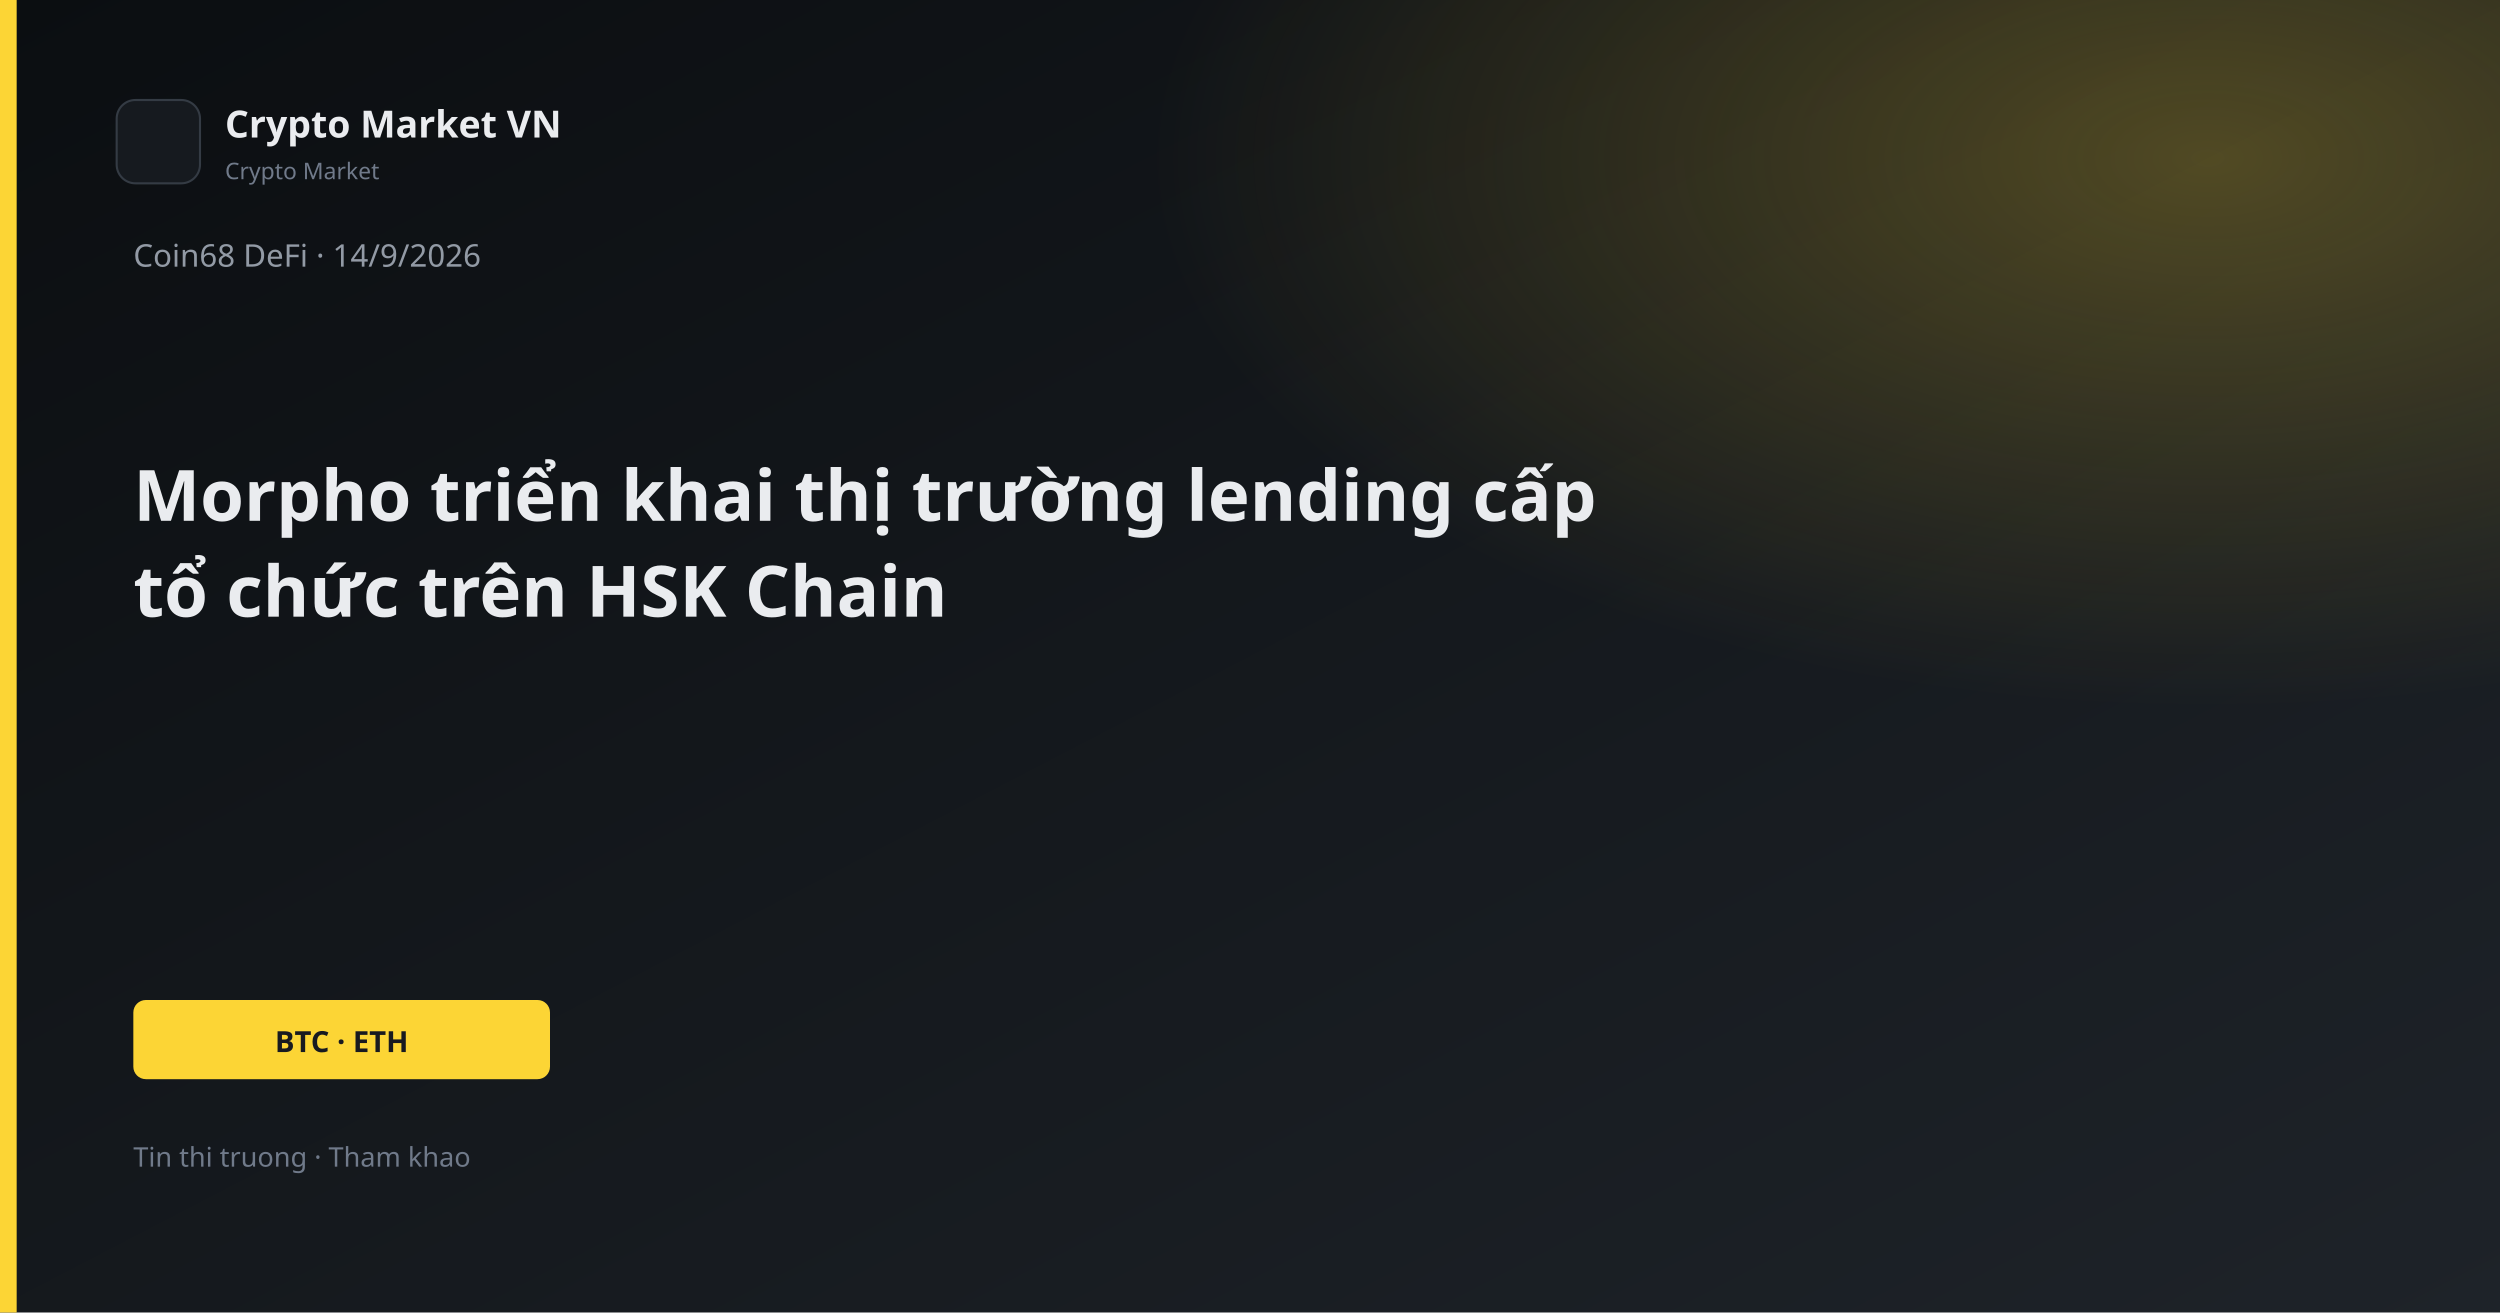
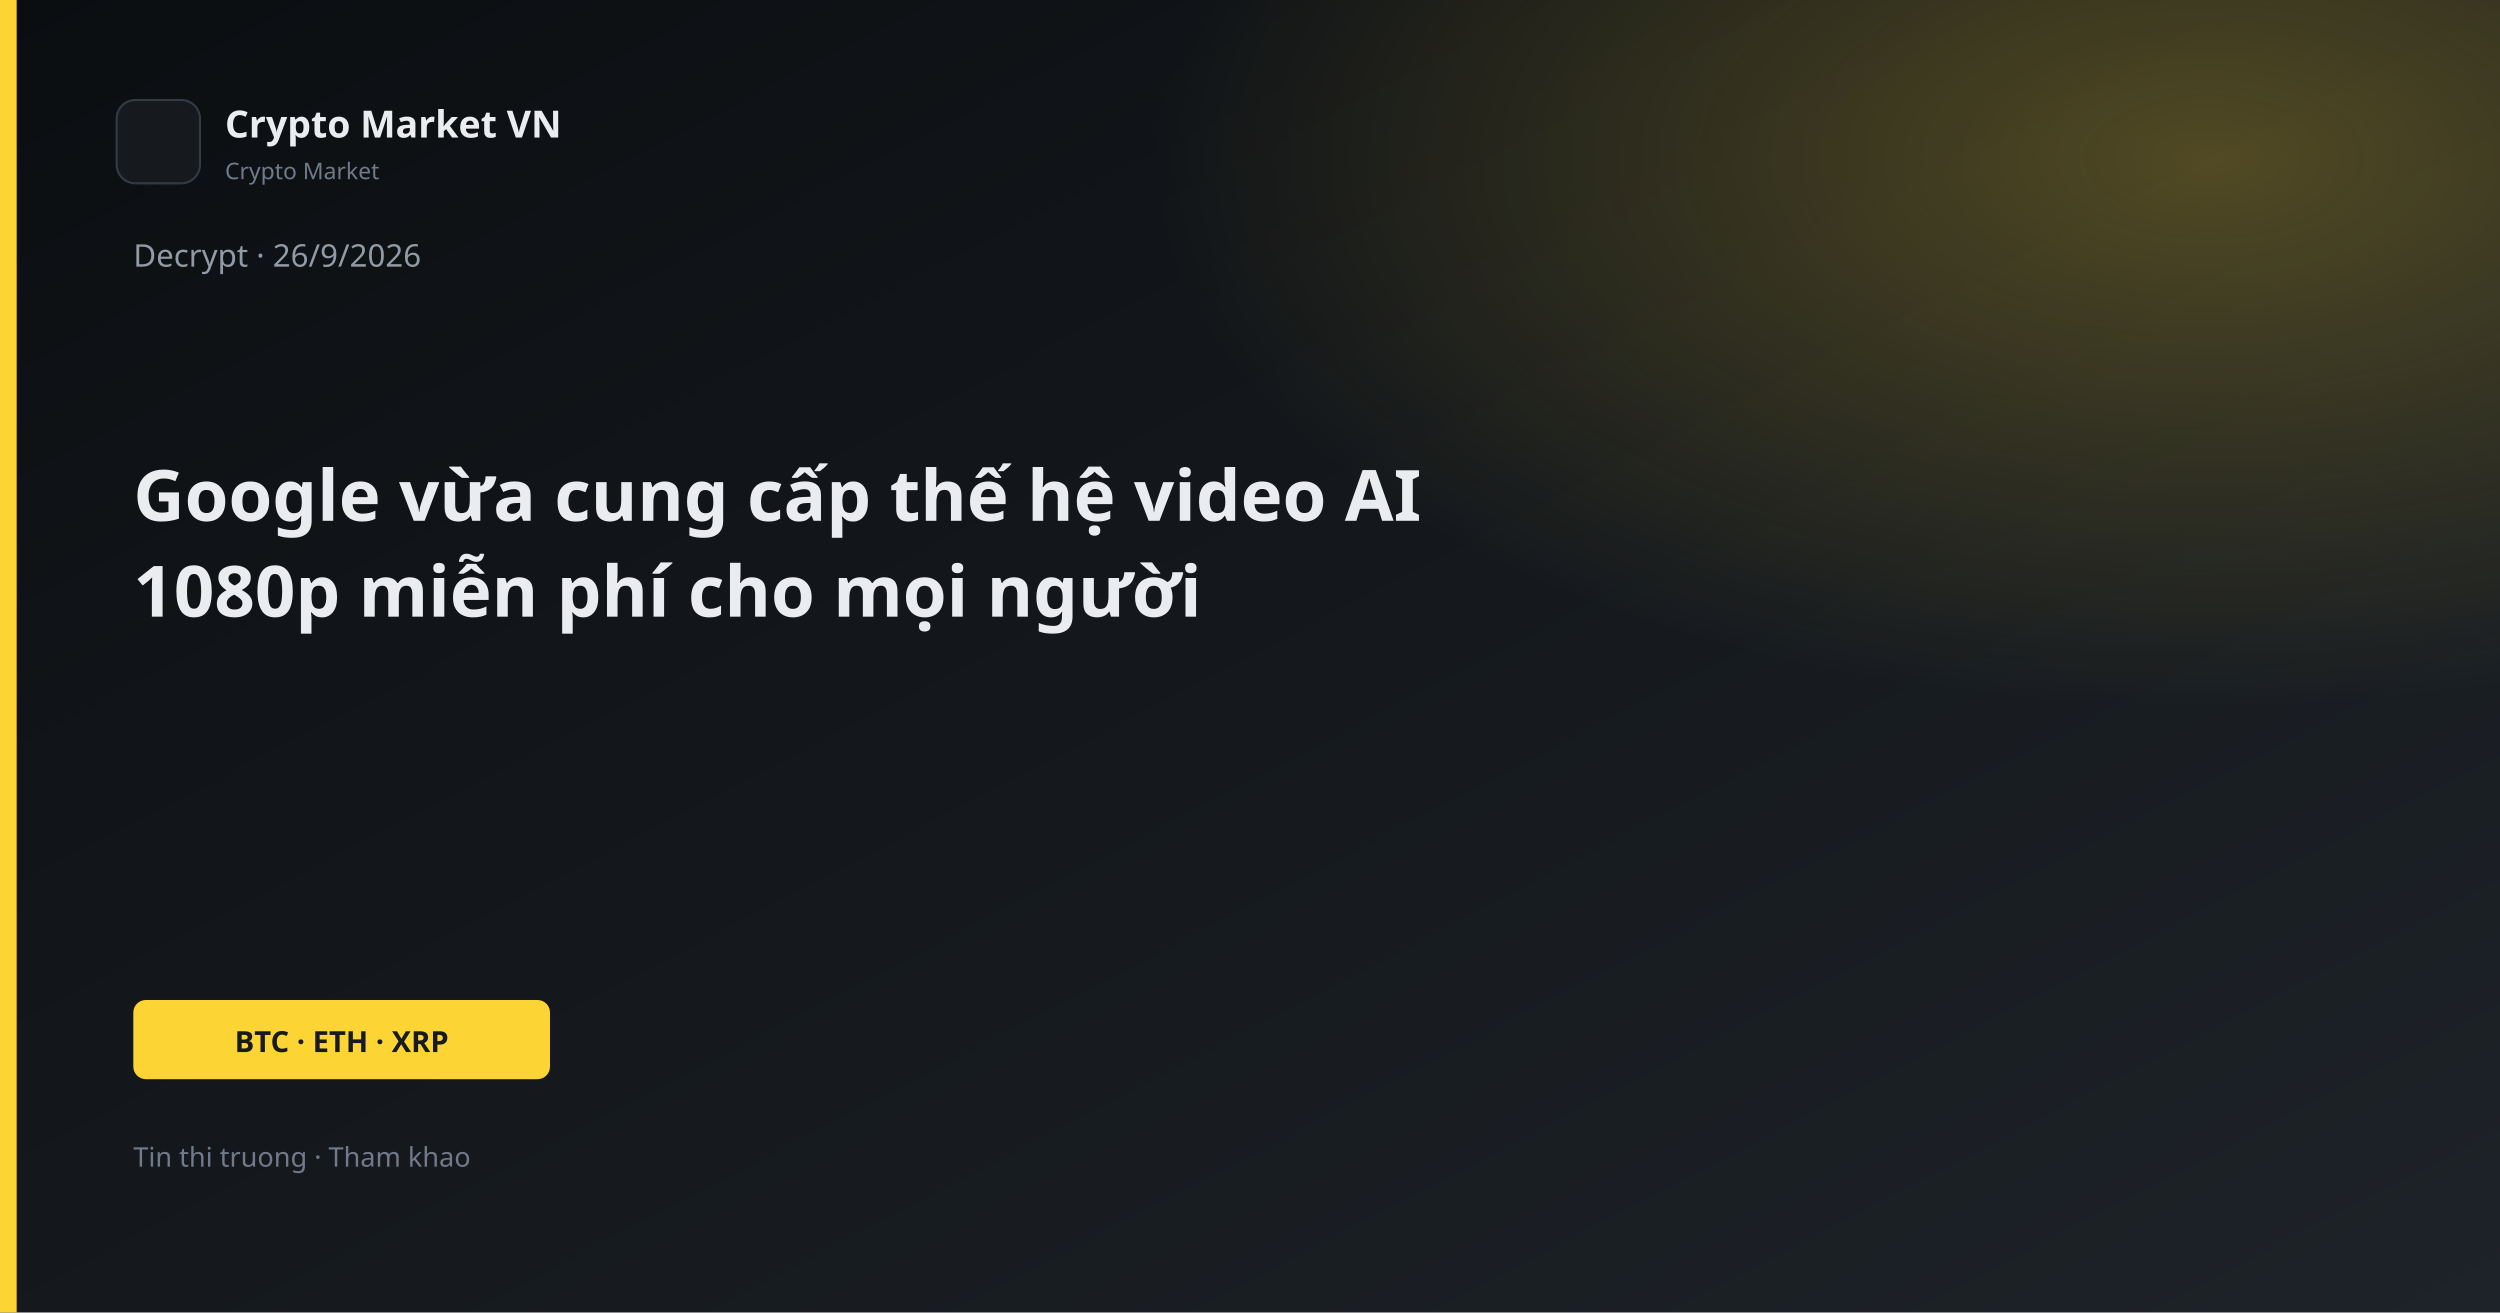
<svg xmlns="http://www.w3.org/2000/svg" width="1200" height="630" viewBox="0 0 1200 630">
  <defs>
    <linearGradient id="bg" x1="0" y1="0" x2="1" y2="1">
      <stop offset="0%" stop-color="#0B0E11" />
      <stop offset="100%" stop-color="#1E2329" />
    </linearGradient>
    <linearGradient id="gold" x1="0" y1="0" x2="1" y2="1">
      <stop stop-color="#FCD535" />
      <stop offset="1" stop-color="#F0B90B" />
    </linearGradient>
    <radialGradient id="glow" cx="88%" cy="12%" r="42%">
      <stop offset="0%" stop-color="#FCD535" stop-opacity="0.26" />
      <stop offset="100%" stop-color="#FCD535" stop-opacity="0" />
    </radialGradient>
  </defs>
  <rect width="1200" height="630" fill="url(#bg)" />
  <rect width="1200" height="630" fill="url(#glow)" />
  <rect x="0" y="0" width="8" height="630" fill="#FCD535" />
  <rect x="56" y="48" width="40" height="40" rx="9" fill="#161A1F" stroke="#343B44" />
  <text x="108" y="66" fill="#EAECEF" font-family="Segoe UI, system-ui, sans-serif" font-size="18" font-weight="600">Crypto Market VN</text>
  <text x="108" y="86" fill="#707A8A" font-family="Segoe UI, system-ui, sans-serif" font-size="11">Crypto Market</text>
-   <text x="64" y="128" fill="#929AA5" font-family="Segoe UI, system-ui, sans-serif" font-size="15">Coin68 DeFi · 14/9/2026</text>
-   <text x="64" y="250" fill="#EAECEF" font-family="Segoe UI, system-ui, sans-serif" font-size="34" font-weight="700">Morpho triển khai thị trường lending cấp</text>
-   <text x="64" y="296" fill="#EAECEF" font-family="Segoe UI, system-ui, sans-serif" font-size="34" font-weight="700">tổ chức trên HSK Chain</text>
+   <text x="64" y="128" fill="#929AA5" font-family="Segoe UI, system-ui, sans-serif" font-size="15">Decrypt · 26/9/2026</text>
+   <text x="64" y="250" fill="#EAECEF" font-family="Segoe UI, system-ui, sans-serif" font-size="34" font-weight="700">Google vừa cung cấp thế hệ video AI</text>
+   <text x="64" y="296" fill="#EAECEF" font-family="Segoe UI, system-ui, sans-serif" font-size="34" font-weight="700">1080p miễn phí cho mọi người</text>
  <rect x="64" y="480" width="200" height="38" rx="6" fill="#FCD535" />
-   <text x="164" y="505" text-anchor="middle" fill="#181A20" font-family="Segoe UI, system-ui, sans-serif" font-size="14" font-weight="700">BTC · ETH</text>
+   <text x="164" y="505" text-anchor="middle" fill="#181A20" font-family="Segoe UI, system-ui, sans-serif" font-size="14" font-weight="700">BTC · ETH · XRP</text>
  <text x="64" y="560" fill="#707A8A" font-family="Segoe UI, system-ui, sans-serif" font-size="13">Tin thi truong · Tham khao</text>
</svg>
